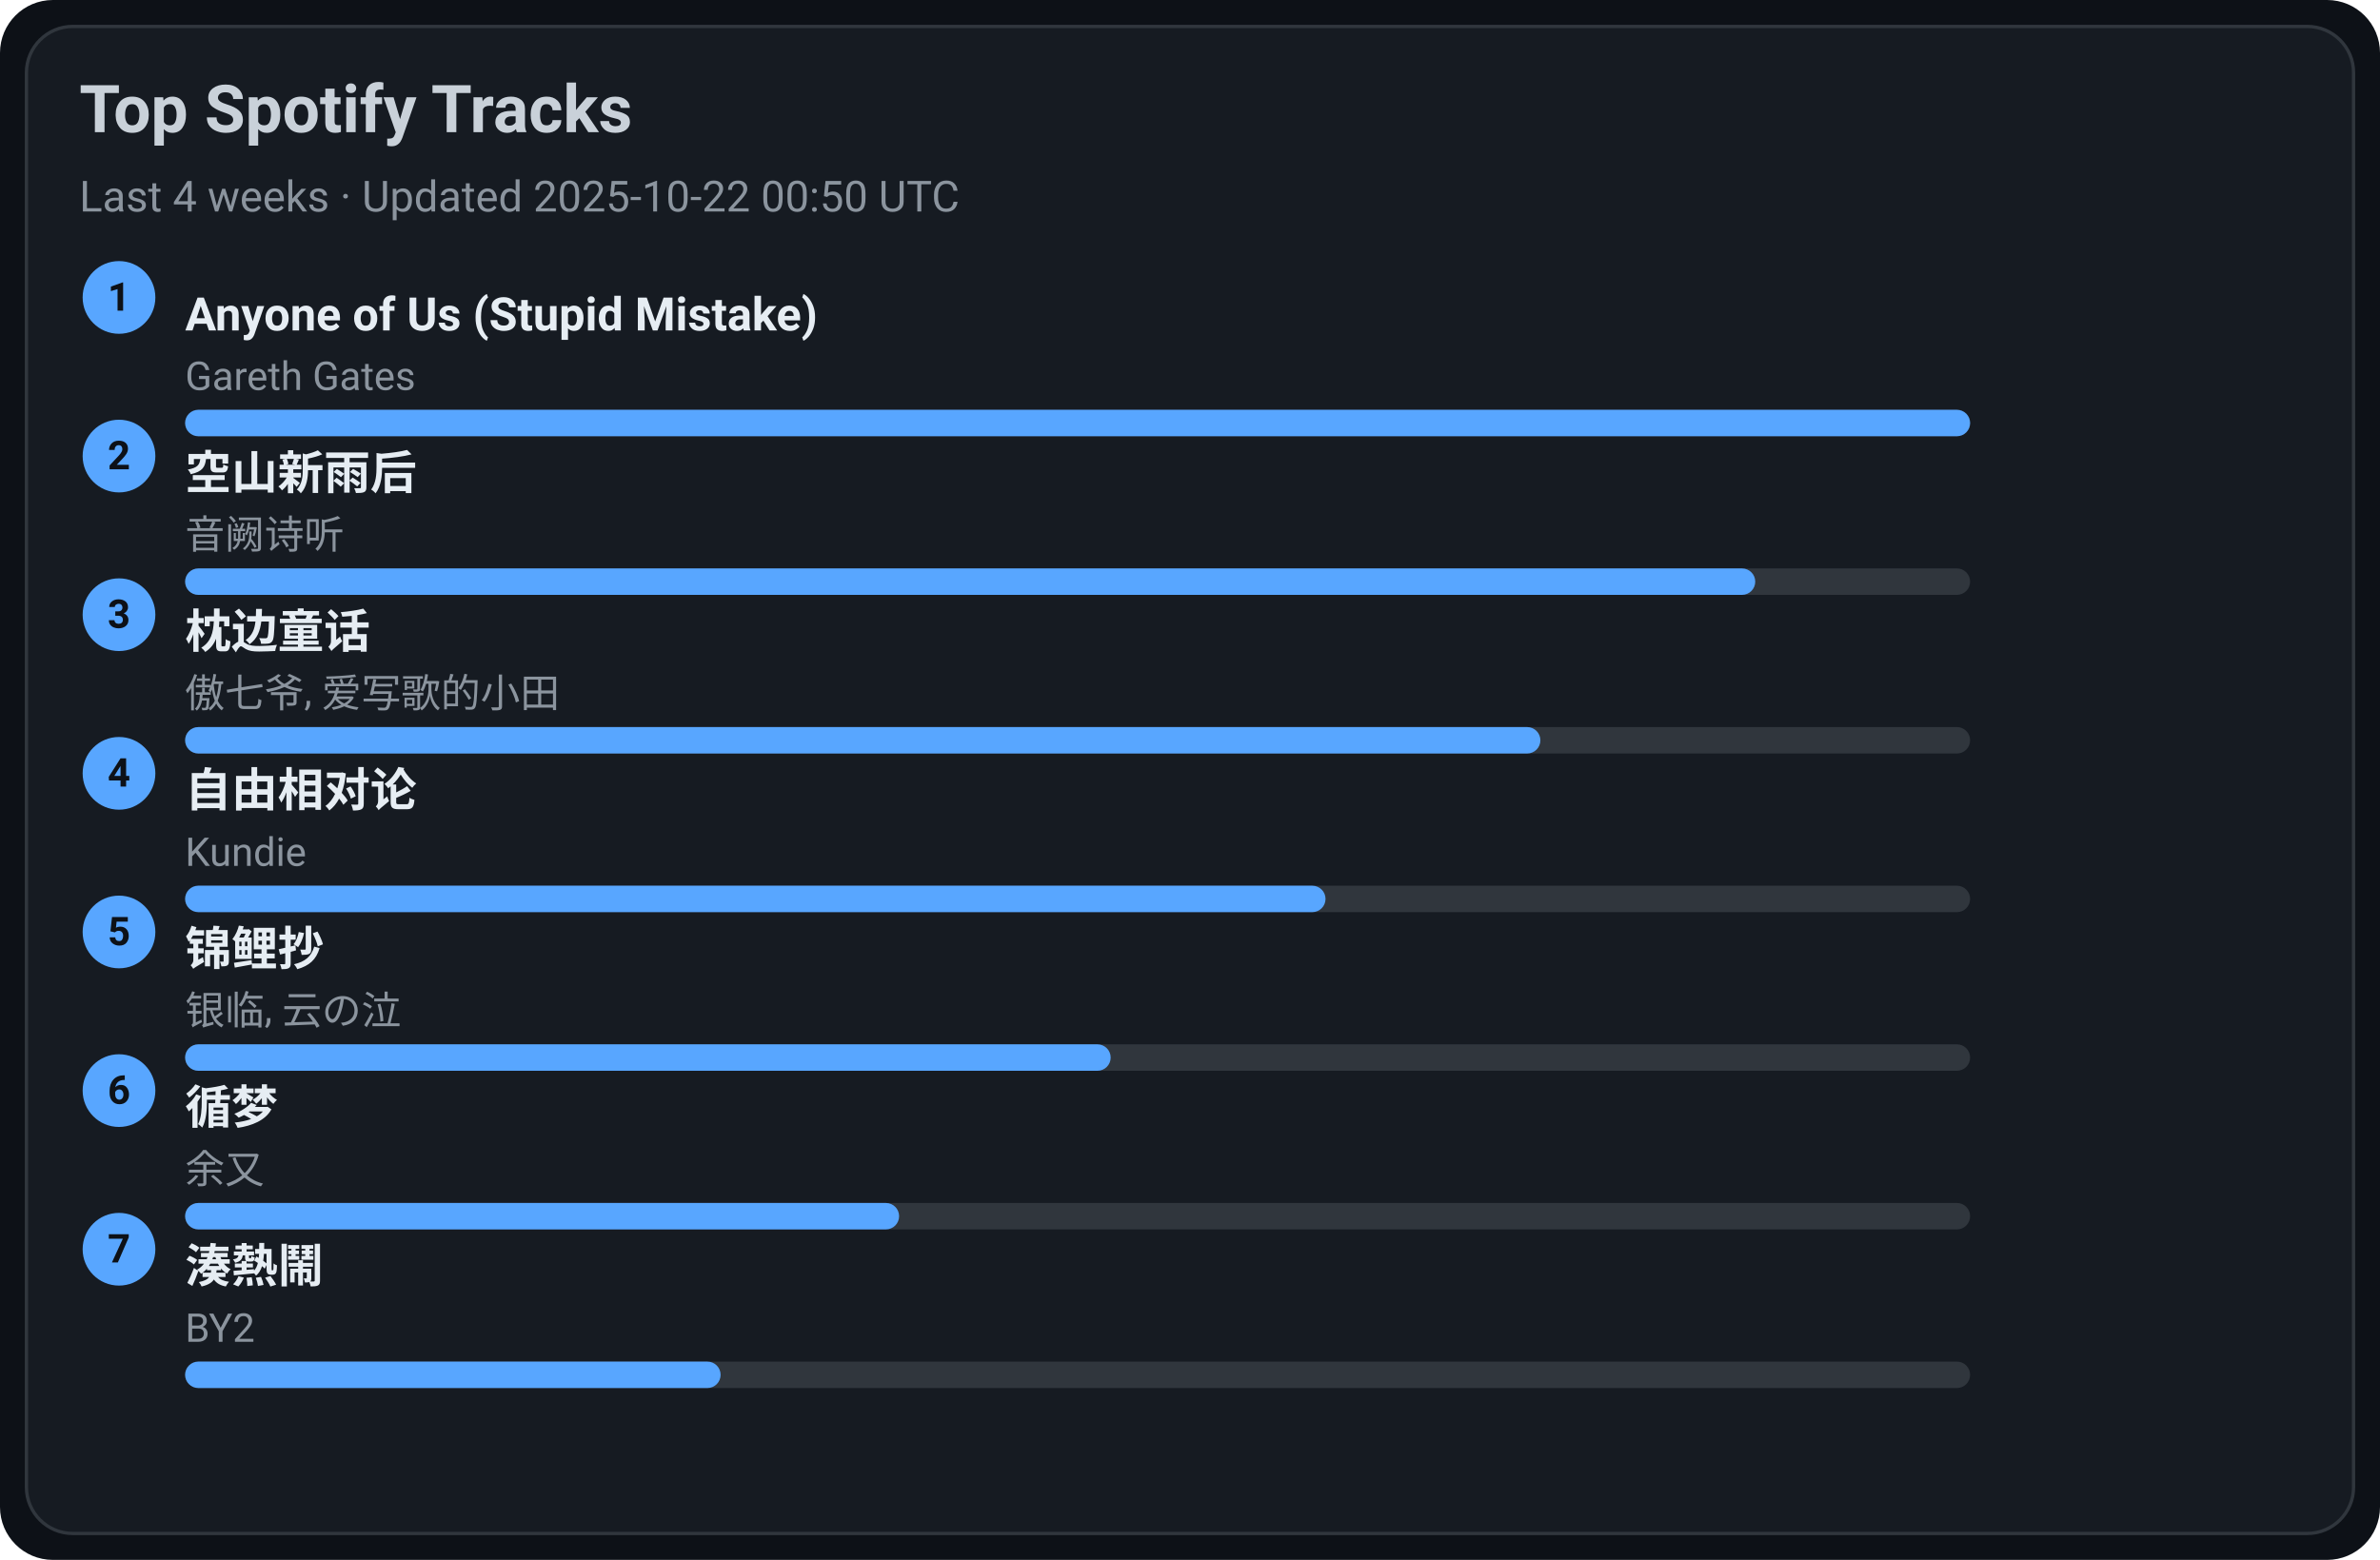
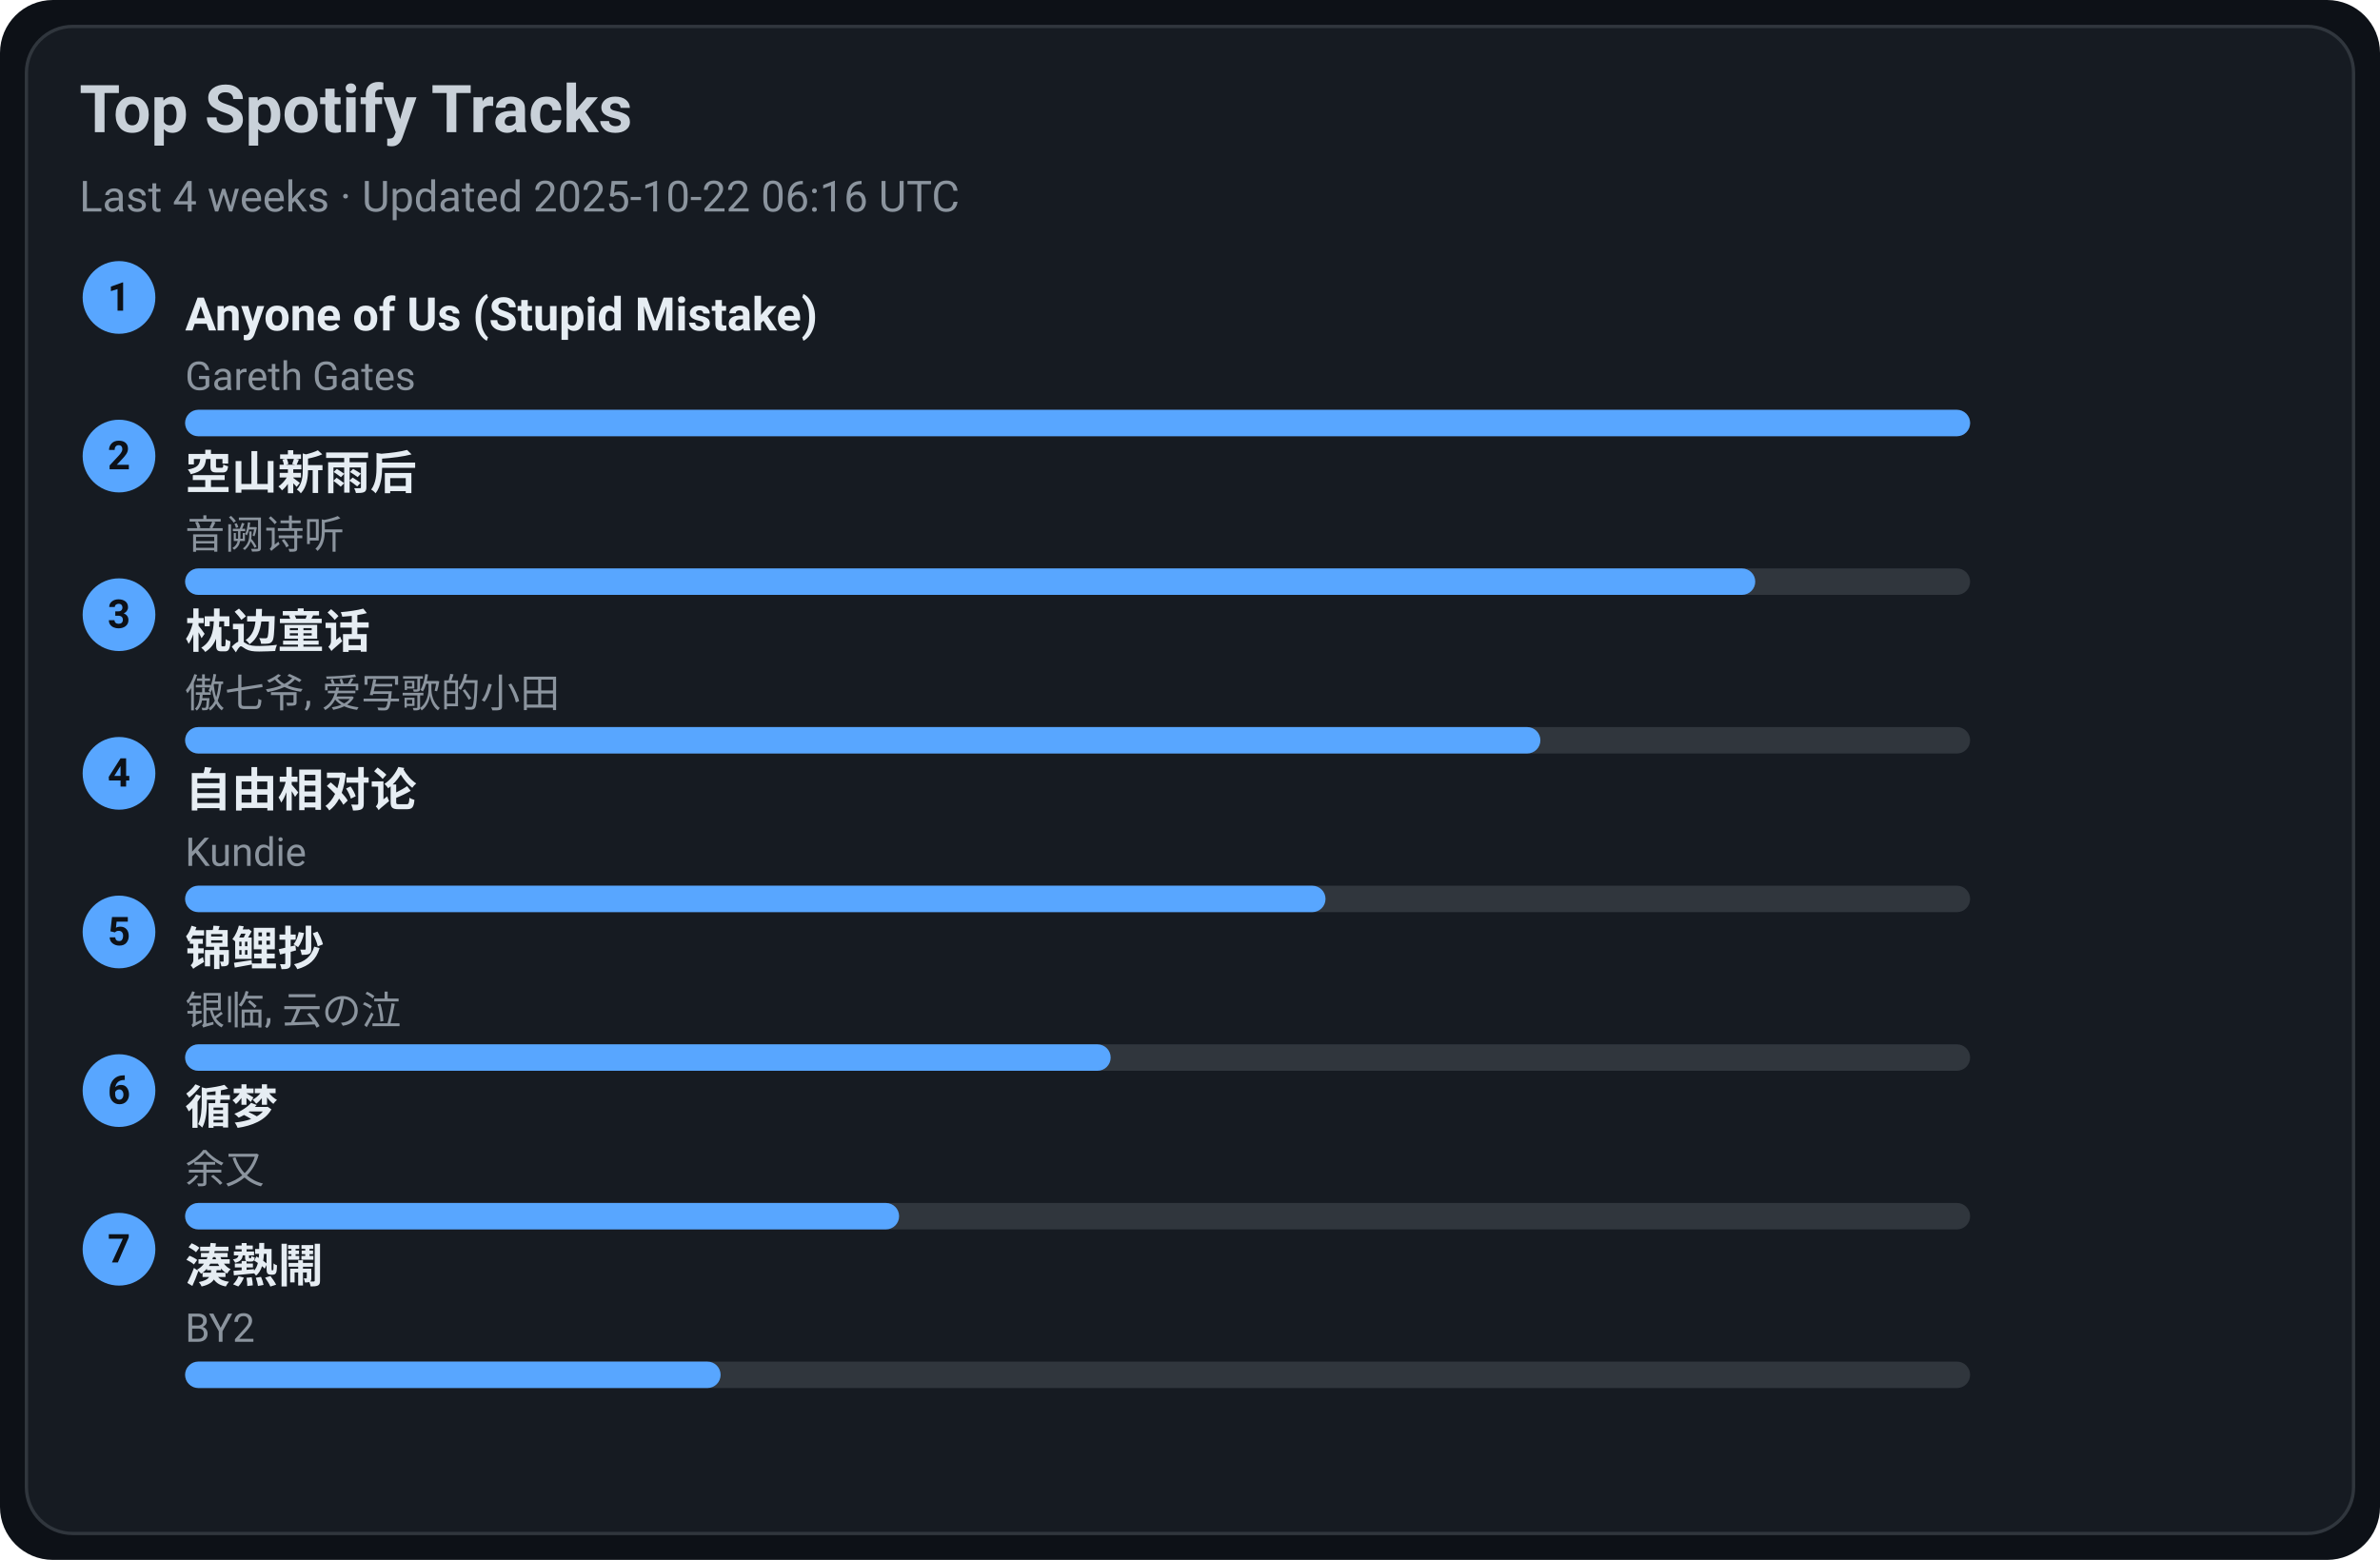
<svg xmlns="http://www.w3.org/2000/svg" width="720" height="472" viewBox="0 0 720 472">
  <style>text{font-family:-apple-system,BlinkMacSystemFont,Segoe UI,Roboto,Ubuntu,Helvetica Neue,Arial,Noto Sans,sans-serif}</style>
  <rect width="720" height="472" rx="16" fill="#0d1117" />
  <rect x="8" y="8" width="704" height="456" rx="14" fill="#161b22" stroke="#30363d" />
  <text x="24" y="40" font-size="20" fill="#c9d1d9" font-weight="600">Top Spotify Tracks</text>
-   <text x="24" y="64" font-size="13" fill="#8b949e">Last 4 weeks · Updated 2025-10-22 00:50 UTC</text>
+   <text x="24" y="64" font-size="13" fill="#8b949e">Last 4 weeks · Updated 2025-10-22 06:16 UTC</text>
  <circle cx="36" cy="90" r="11" fill="#58a6ff" />
  <text x="36" y="94" text-anchor="middle" font-size="12" fill="#0d1117" font-weight="700">1</text>
  <a href="https://open.spotify.com/track/7KZo8AI9F3Vnn3FXEYBL9f" target="_blank" rel="noopener noreferrer">
    <text x="56" y="100" font-size="14" fill="#e6edf3" font-weight="600">Anyone of Us (Stupid Mistake)</text>
  </a>
  <text x="56" y="118" font-size="12" fill="#8b949e">Gareth Gates</text>
  <rect x="56" y="124" width="540" height="8" rx="4" fill="#30363d" />
  <rect x="56" y="124" width="540" height="8" rx="4" fill="#58a6ff" />
  <circle cx="36" cy="138" r="11" fill="#58a6ff" />
  <text x="36" y="142" text-anchor="middle" font-size="12" fill="#0d1117" font-weight="700">2</text>
  <a href="https://open.spotify.com/track/7c1D58U8AIVOGlYzh5U6sk" target="_blank" rel="noopener noreferrer">
    <text x="56" y="148" font-size="14" fill="#e6edf3" font-weight="600">空山新雨后</text>
  </a>
  <text x="56" y="166" font-size="12" fill="#8b949e">音阙诗听</text>
  <rect x="56" y="172" width="540" height="8" rx="4" fill="#30363d" />
  <rect x="56" y="172" width="475" height="8" rx="4" fill="#58a6ff" />
  <circle cx="36" cy="186" r="11" fill="#58a6ff" />
  <text x="36" y="190" text-anchor="middle" font-size="12" fill="#0d1117" font-weight="700">3</text>
  <a href="https://open.spotify.com/track/3I8tlHNA9NM8dL0B23xGIY" target="_blank" rel="noopener noreferrer">
    <text x="56" y="196" font-size="14" fill="#e6edf3" font-weight="600">枕边童话</text>
  </a>
  <text x="56" y="214" font-size="12" fill="#8b949e">傲七爷, 爱写歌的小田</text>
  <rect x="56" y="220" width="540" height="8" rx="4" fill="#30363d" />
  <rect x="56" y="220" width="410" height="8" rx="4" fill="#58a6ff" />
  <circle cx="36" cy="234" r="11" fill="#58a6ff" />
  <text x="36" y="238" text-anchor="middle" font-size="12" fill="#0d1117" font-weight="700">4</text>
  <a href="https://open.spotify.com/track/1np2B0M4TkyE1xgpjG4dJn" target="_blank" rel="noopener noreferrer">
    <text x="56" y="244" font-size="14" fill="#e6edf3" font-weight="600">自由相对论</text>
  </a>
  <text x="56" y="262" font-size="12" fill="#8b949e">Kundie</text>
  <rect x="56" y="268" width="540" height="8" rx="4" fill="#30363d" />
  <rect x="56" y="268" width="345" height="8" rx="4" fill="#58a6ff" />
  <circle cx="36" cy="282" r="11" fill="#58a6ff" />
  <text x="36" y="286" text-anchor="middle" font-size="12" fill="#0d1117" font-weight="700">5</text>
  <a href="https://open.spotify.com/track/1KBIv1xAf0VhKsHrZaTVKu" target="_blank" rel="noopener noreferrer">
    <text x="56" y="292" font-size="14" fill="#e6edf3" font-weight="600">锦鲤抄</text>
  </a>
  <text x="56" y="310" font-size="12" fill="#8b949e">银临, 云の泣</text>
  <rect x="56" y="316" width="540" height="8" rx="4" fill="#30363d" />
  <rect x="56" y="316" width="280" height="8" rx="4" fill="#58a6ff" />
  <circle cx="36" cy="330" r="11" fill="#58a6ff" />
  <text x="36" y="334" text-anchor="middle" font-size="12" fill="#0d1117" font-weight="700">6</text>
  <a href="https://open.spotify.com/track/3T6lSzn482CcBelHE1f015" target="_blank" rel="noopener noreferrer">
    <text x="56" y="340" font-size="14" fill="#e6edf3" font-weight="600">循梦</text>
  </a>
  <text x="56" y="358" font-size="12" fill="#8b949e">余又</text>
  <rect x="56" y="364" width="540" height="8" rx="4" fill="#30363d" />
  <rect x="56" y="364" width="216" height="8" rx="4" fill="#58a6ff" />
  <circle cx="36" cy="378" r="11" fill="#58a6ff" />
  <text x="36" y="382" text-anchor="middle" font-size="12" fill="#0d1117" font-weight="700">7</text>
  <a href="https://open.spotify.com/track/2Qhxww2DKuv7gfvZkkR0wa" target="_blank" rel="noopener noreferrer">
    <text x="56" y="388" font-size="14" fill="#e6edf3" font-weight="600">湊熱鬧</text>
  </a>
  <text x="56" y="406" font-size="12" fill="#8b949e">BY2</text>
  <rect x="56" y="412" width="540" height="8" rx="4" fill="#30363d" />
  <rect x="56" y="412" width="162" height="8" rx="4" fill="#58a6ff" />
</svg>
